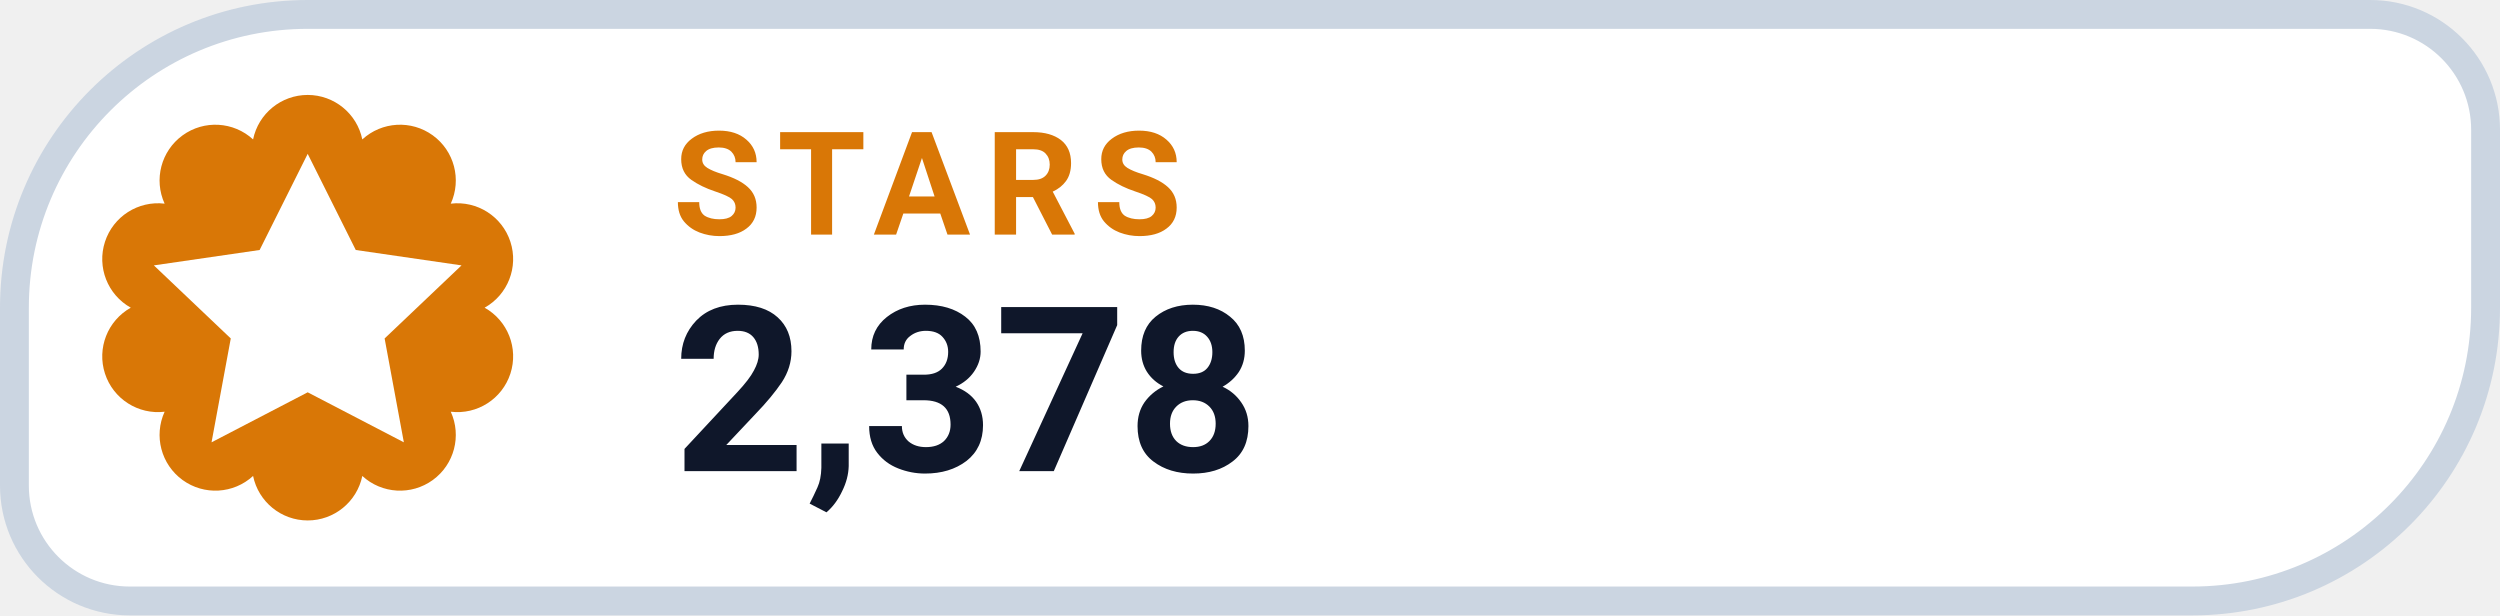
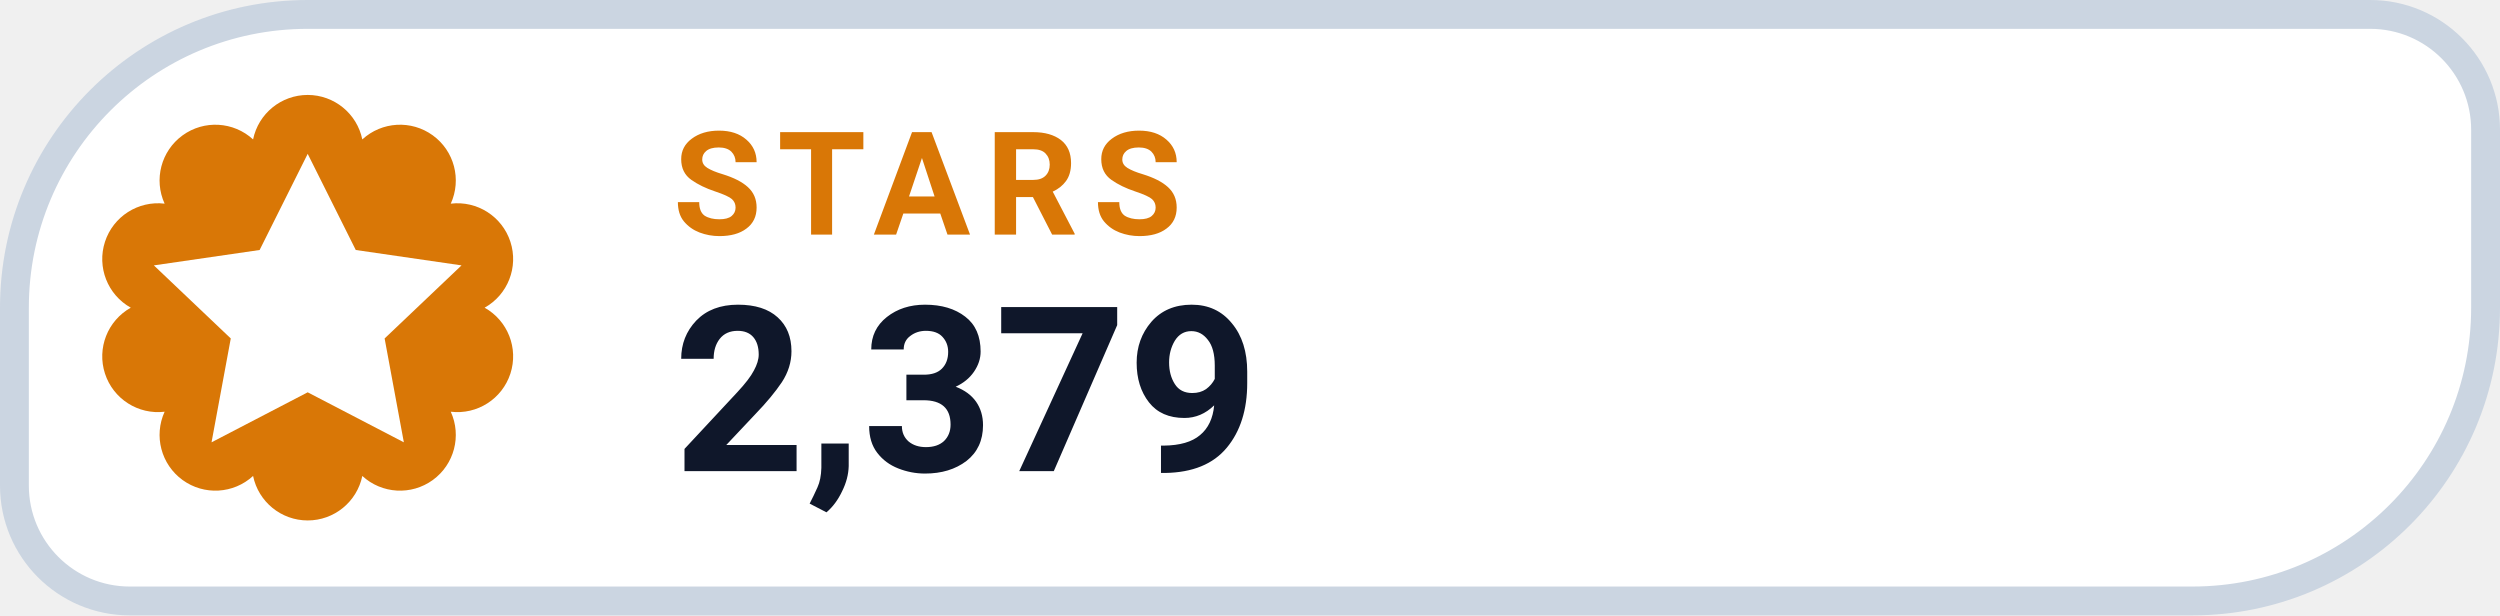
- <svg xmlns="http://www.w3.org/2000/svg" width="130" height="32" viewBox="0 0 130 32" role="img" aria-label="STARS 2,378">
+ <svg xmlns="http://www.w3.org/2000/svg" width="130" height="32" viewBox="0 0 130 32" role="img" aria-label="STARS 2,379">
  <path d="M 16.00 0.75 H 123.25 A 6.00 6.00 0 0 1 129.25 6.75 V 16.00 A 15.25 15.25 0 0 1 114.00 31.25 H 6.75 A 6.00 6.00 0 0 1 0.75 25.25 V 16.00 A 15.25 15.25 0 0 1 16.00 0.75 Z" fill="#FFFFFF" stroke="#CBD5E1" stroke-width="1.5" />
  <path d="M 13.16 7.25 A 2.90 2.90 0 0 1 18.84 7.25 A 2.90 2.90 0 0 1 23.44 10.59 A 2.90 2.90 0 0 1 25.20 16.00 A 2.90 2.90 0 0 1 23.44 21.41 A 2.90 2.90 0 0 1 18.84 24.75 A 2.90 2.90 0 0 1 13.16 24.75 A 2.90 2.90 0 0 1 8.56 21.41 A 2.90 2.90 0 0 1 6.80 16.00 A 2.90 2.90 0 0 1 8.56 10.59 A 2.90 2.90 0 0 1 13.16 7.25 Z" fill="#D97706" />
  <g transform="translate(16 16)" style="color:#FFFFFF;">
    <path d="M0 -8 l2.5 5 5.5 .8 -4 3.8 1 5.4 -5 -2.6 -5 2.6 1 -5.4 -4 -3.8 5.5 -.8 Z" fill="currentColor" />
  </g>
  <text x="35" y="12.2" fill="#D97706" font-family="-apple-system,BlinkMacSystemFont,'Segoe UI',Roboto,Helvetica,Arial,sans-serif" font-size="7.5" font-weight="700" letter-spacing=".8">STARS</text>
-   <text x="35" y="24.5" fill="#0F172A" font-family="-apple-system,BlinkMacSystemFont,'Segoe UI',Roboto,Helvetica,Arial,sans-serif" font-size="12" font-weight="750">2,378</text>
+   <text x="35" y="24.5" fill="#0F172A" font-family="-apple-system,BlinkMacSystemFont,'Segoe UI',Roboto,Helvetica,Arial,sans-serif" font-size="12" font-weight="750">2,379</text>
</svg>
